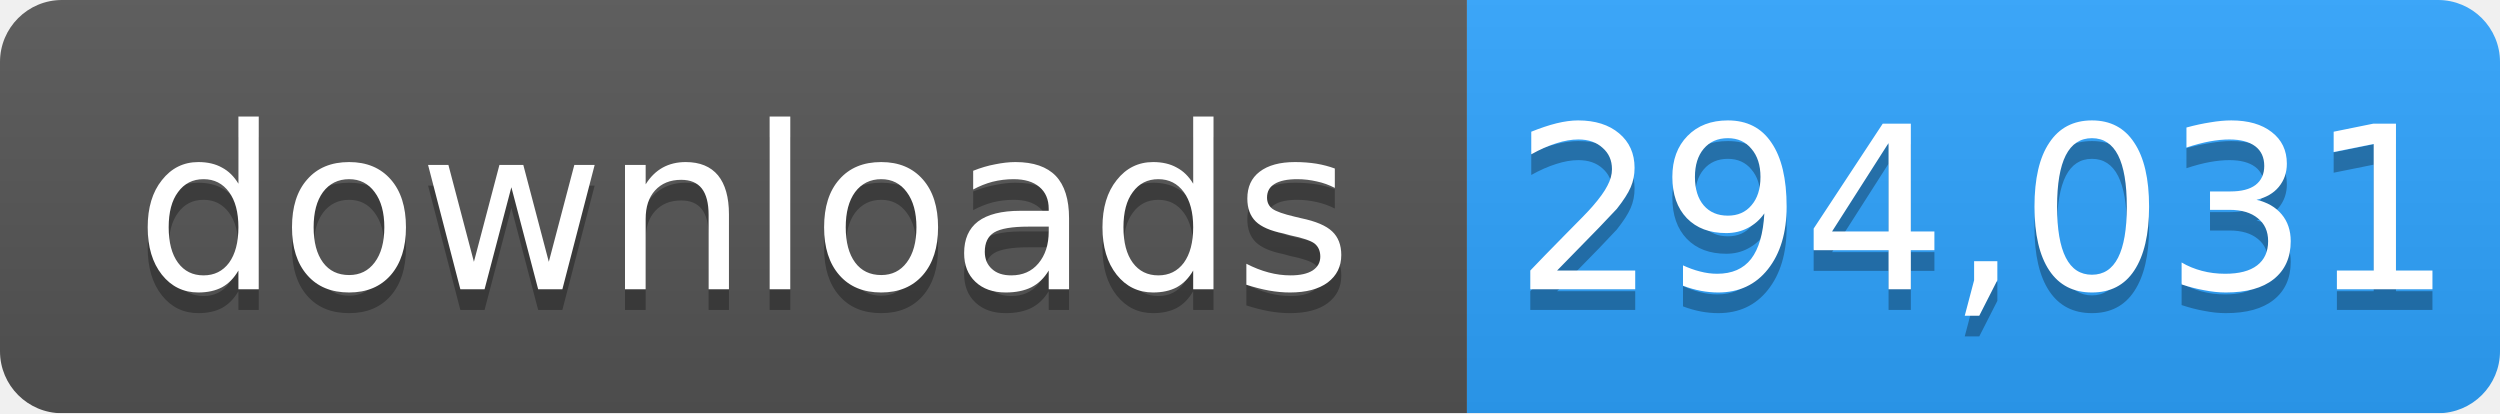
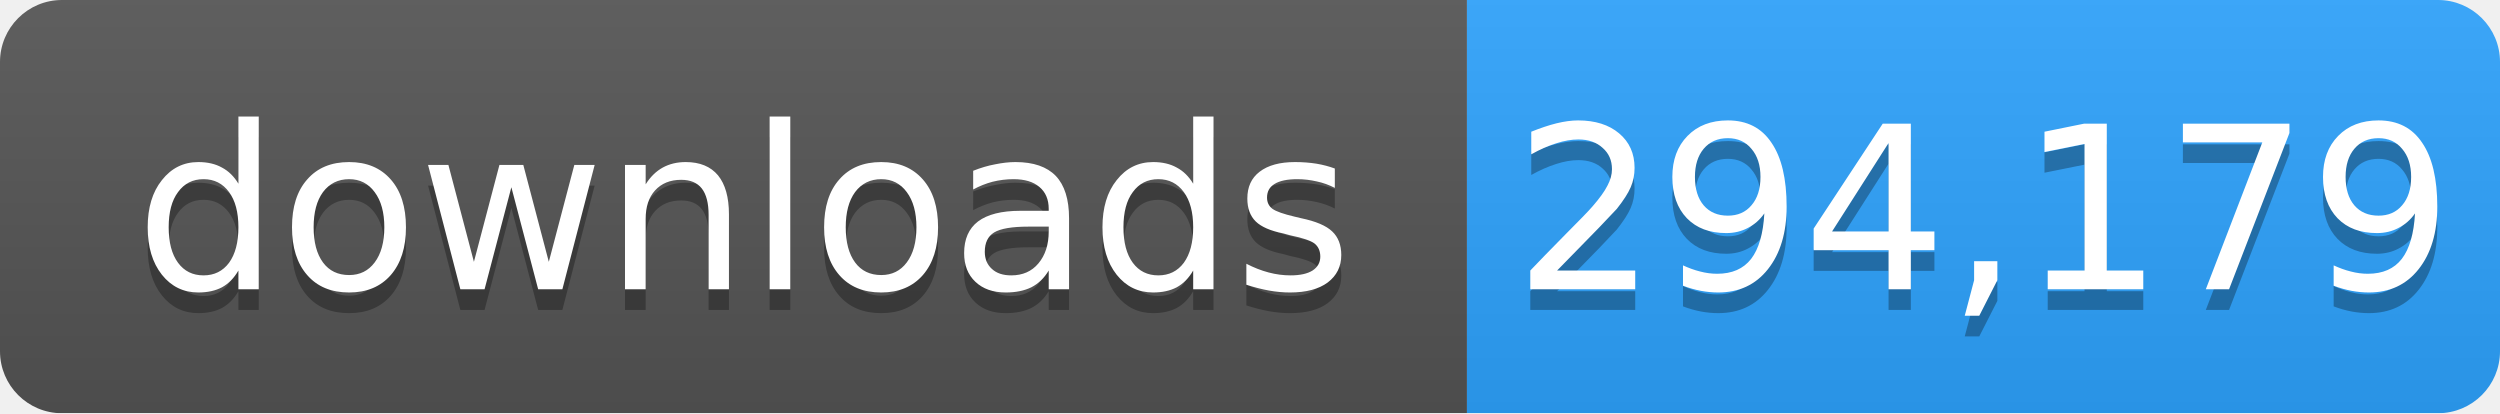
- <svg xmlns="http://www.w3.org/2000/svg" width="121" height="20" role="img" aria-label="downloads: 294,031">
+ <svg xmlns="http://www.w3.org/2000/svg" width="121" height="20" role="img" aria-label="downloads: 294,179">
  <linearGradient id="s" x2="0" y2="100%">
    <stop offset="0" stop-color="#bbb" stop-opacity=".1" />
    <stop offset="1" stop-opacity=".1" />
  </linearGradient>
  <mask id="m">
    <rect width="121" height="20" rx="3" fill="#fff" />
  </mask>
  <g mask="url(#m)">
    <rect width="71" height="20" fill="#555" />
    <rect x="71" width="50" height="20" fill="#2ea4ff" />
    <rect width="121" height="20" fill="url(#s)" />
  </g>
  <g fill="#fff" text-anchor="middle" font-family="Verdana,Geneva,DejaVu Sans,sans-serif" font-size="11">
    <text x="36" y="15" fill="#010101" fill-opacity=".3">downloads</text>
    <text x="36" y="14">downloads</text>
-     <text x="96" y="15" fill="#010101" fill-opacity=".3">294,031</text>
-     <text x="96" y="14">294,031</text>
+     <text x="96" y="15" fill="#010101" fill-opacity=".3">294,179</text>
+     <text x="96" y="14">294,179</text>
  </g>
</svg>
